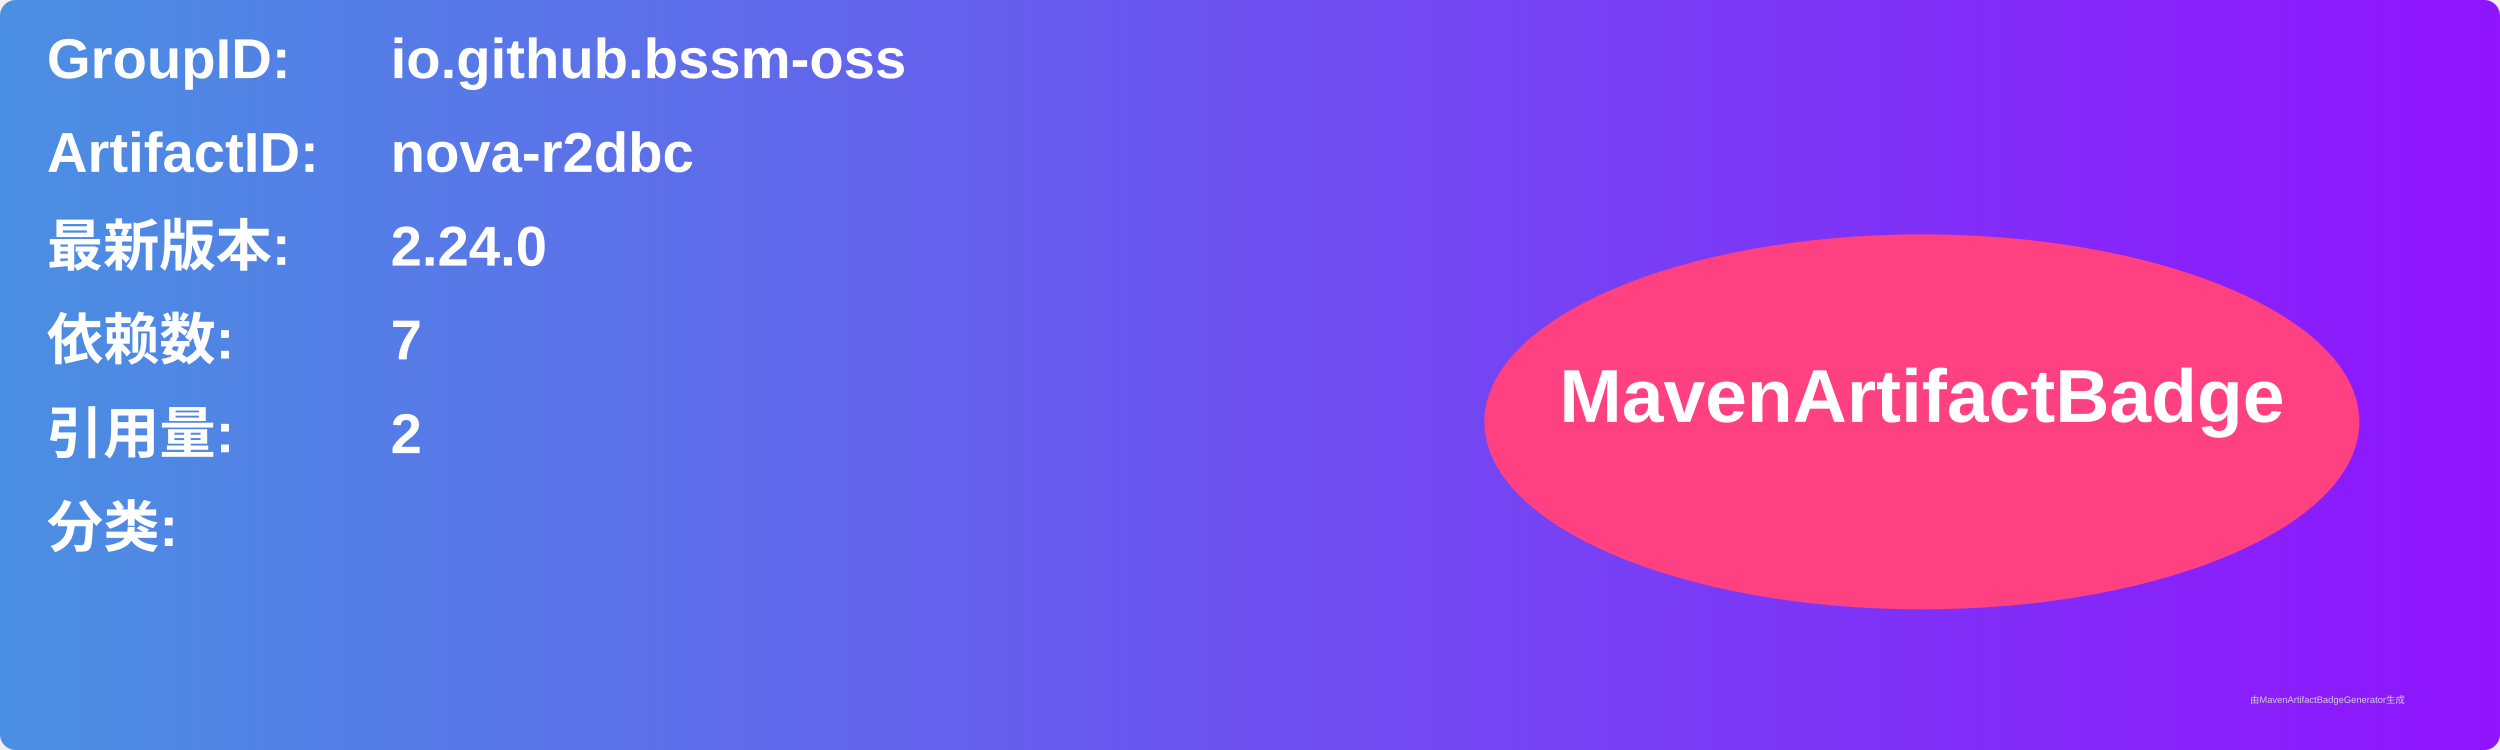
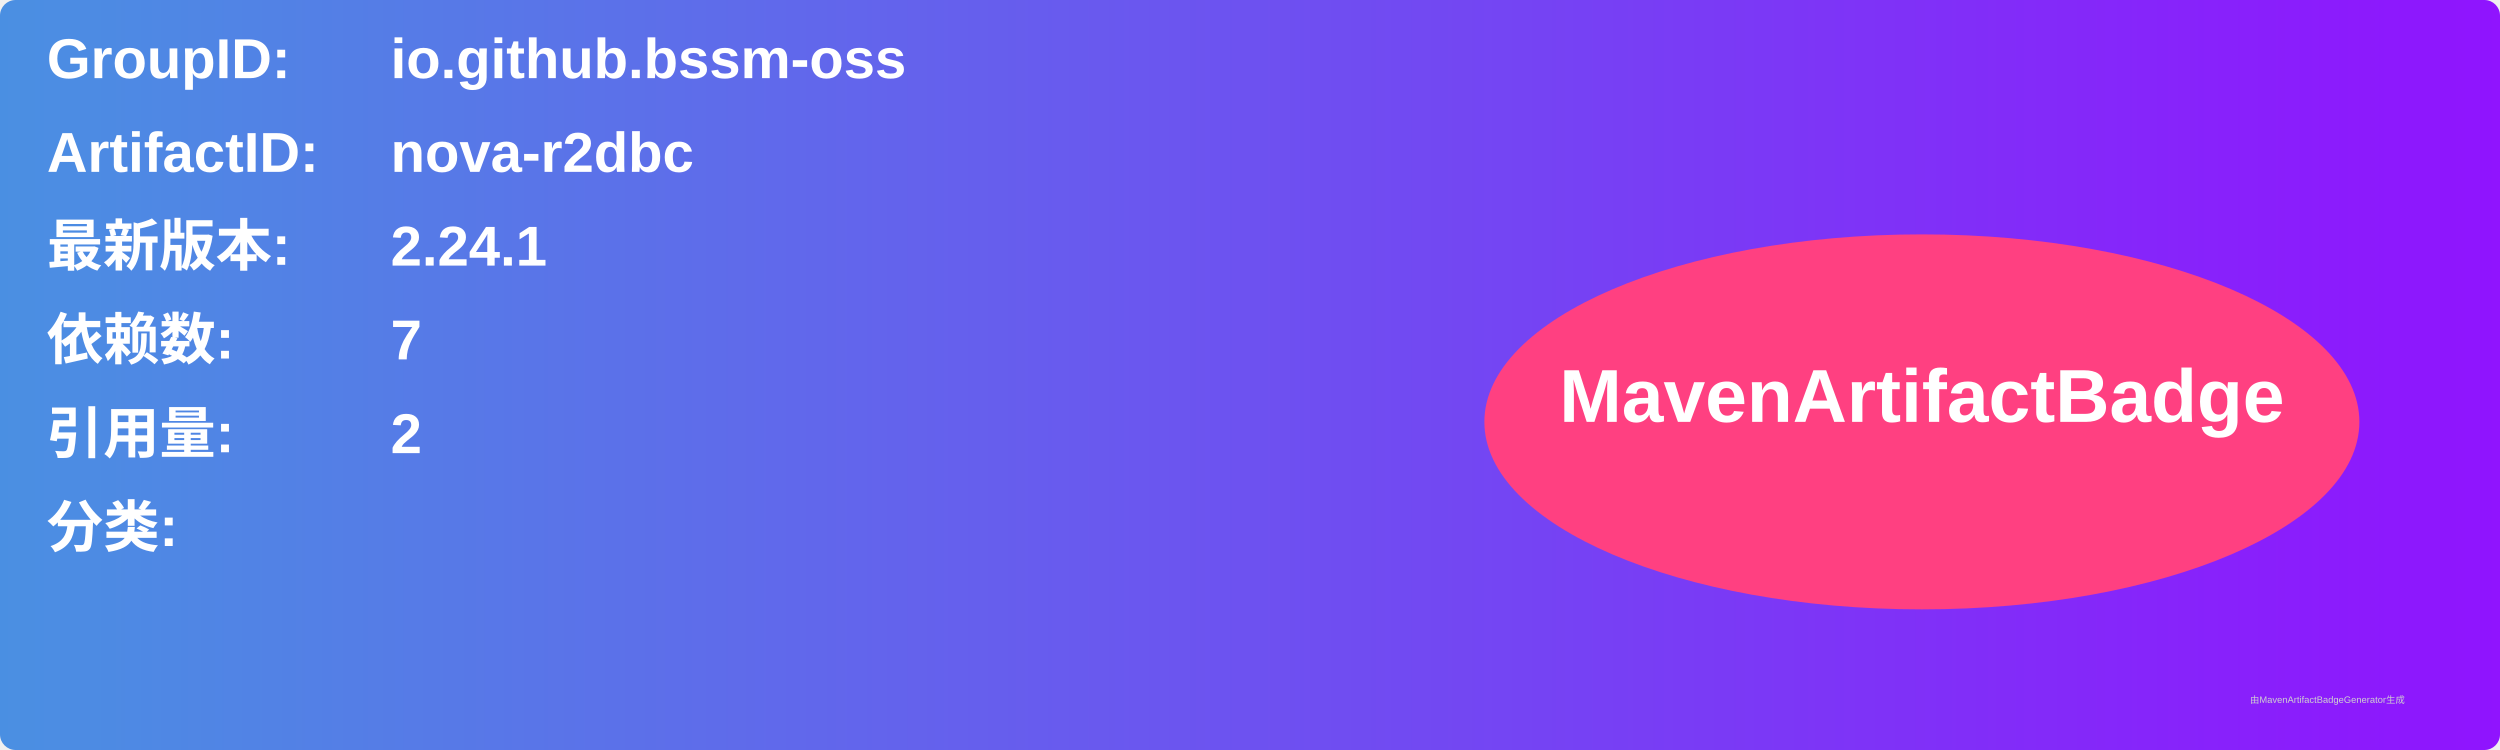
<svg xmlns="http://www.w3.org/2000/svg" width="800" height="240" viewBox="0 0 800 240">
  <linearGradient id="grad" x1="0%" y1="0%" x2="100%" y2="0%">
    <stop offset="0%" stop-color="#4a90e2" />
    <stop offset="100%" stop-color="#9013fe" />
  </linearGradient>
  <rect width="100%" height="100%" rx="5" ry="5" fill="url(#grad)" />
  <g transform="translate(15, 15)">
    <text x="0" y="10" font-family="Arial" font-size="18" fill="white" font-weight="bold" width="260">GroupID:</text>
    <text x="110" y="10" font-family="Arial" font-size="18" fill="white" font-weight="bold" width="460">io.github.bssm-oss</text>
    <text x="0" y="40" font-family="Arial" font-size="18" fill="white" font-weight="bold" width="260">ArtifactID:</text>
    <text x="110" y="40" font-family="Arial" font-size="18" fill="white" font-weight="bold" width="460">nova-r2dbc</text>
    <text x="0" y="70" font-family="Arial" font-size="18" fill="white" font-weight="bold">最新版本:</text>
    <text x="110" y="70" font-family="Arial" font-size="18" fill="white" font-weight="bold">
-       <tspan font-weight="bold">2.24.0</tspan>
+       <tspan font-weight="bold">2.24.1</tspan>
    </text>
    <text x="0" y="100" font-family="Arial" font-size="18" fill="white" font-weight="bold">依赖数: </text>
    <text x="110" y="100" font-family="Arial" font-size="18" fill="white">
      <tspan font-weight="bold">7</tspan>
    </text>
    <text x="0" y="130" font-family="Arial" font-size="18" fill="white" font-weight="bold">引用量: </text>
    <text x="110" y="130" font-family="Arial" font-size="18" fill="white">
      <tspan font-weight="bold">2</tspan>
    </text>
    <text x="0" y="160" font-family="Arial" font-size="18" fill="white" font-weight="bold">分类:</text>
    <text x="10" y="190" font-family="Arial" font-size="10" fill="white">
      <tspan font-weight="bold" />
    </text>
    <ellipse cx="600" cy="120" rx="140" ry="60" fill="#ff4081" />
    <text x="600" y="120" text-anchor="middle" font-family="Arial" font-size="24" fill="white" font-weight="bold">MavenArtifactBadge</text>
  </g>
  <text x="720" y="225" font-family="Arial" font-size="3" fill="#d0d0d0">由MavenArtifactBadgeGenerator生成</text>
</svg>
